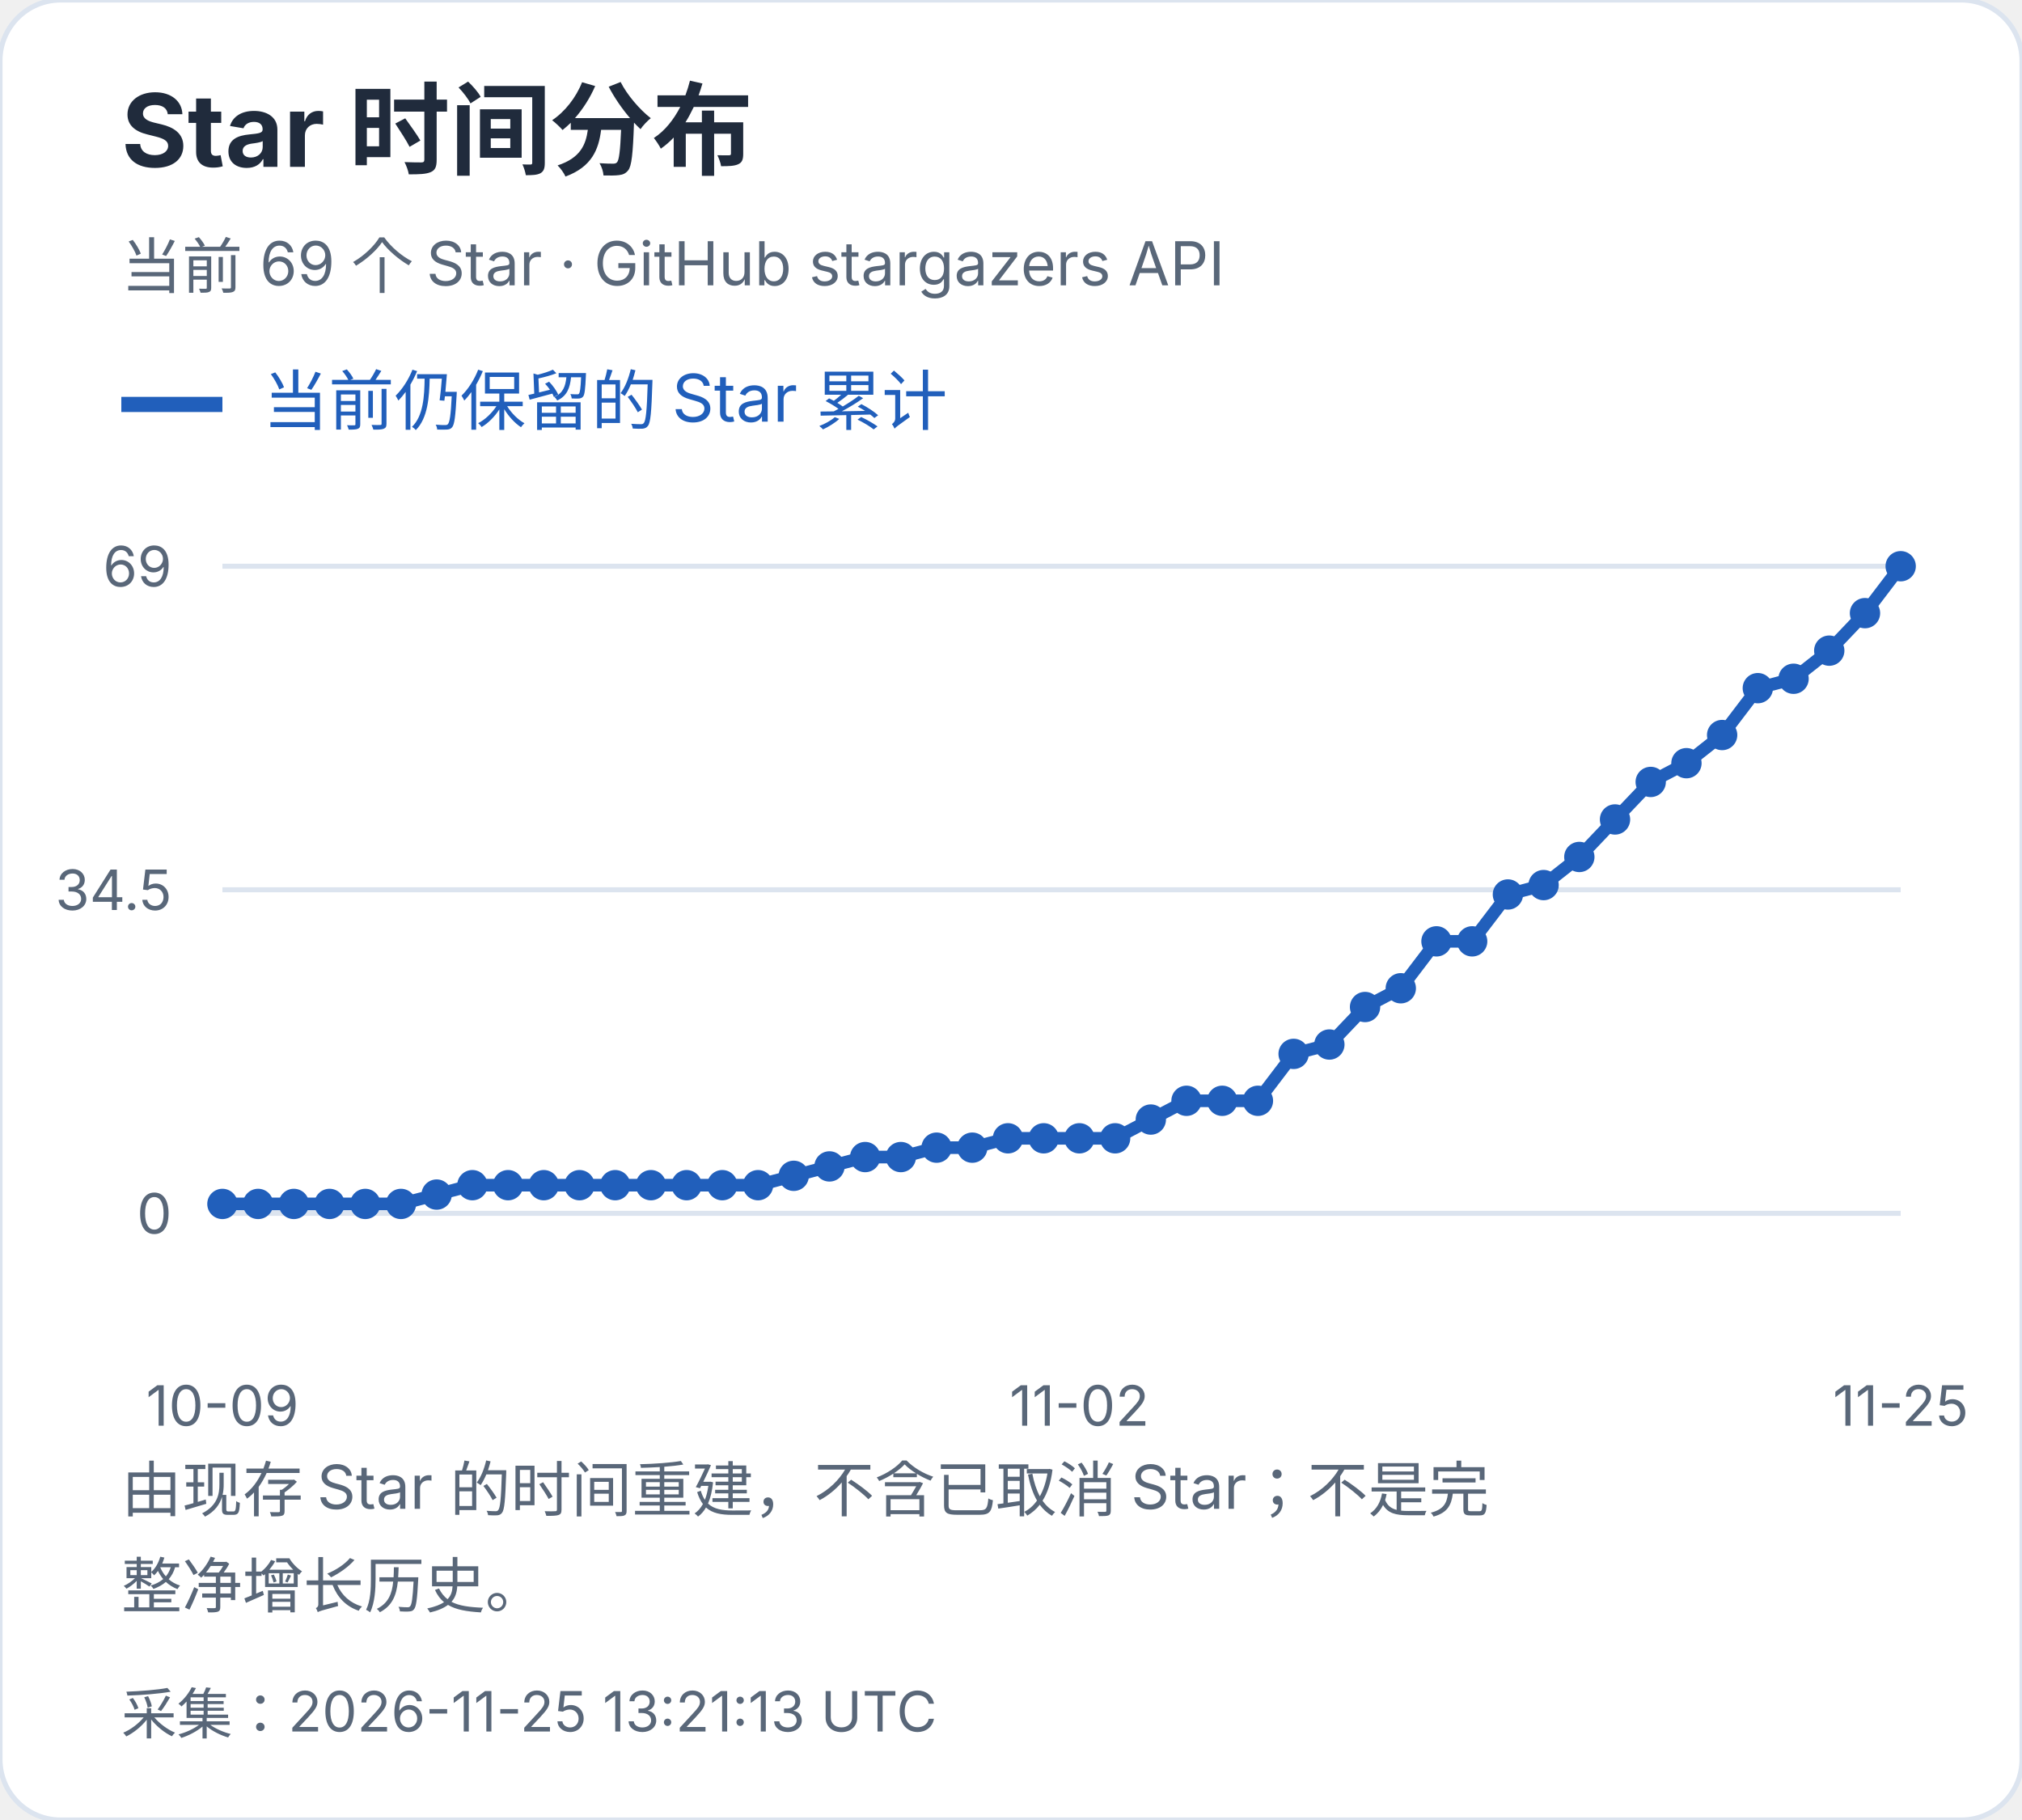
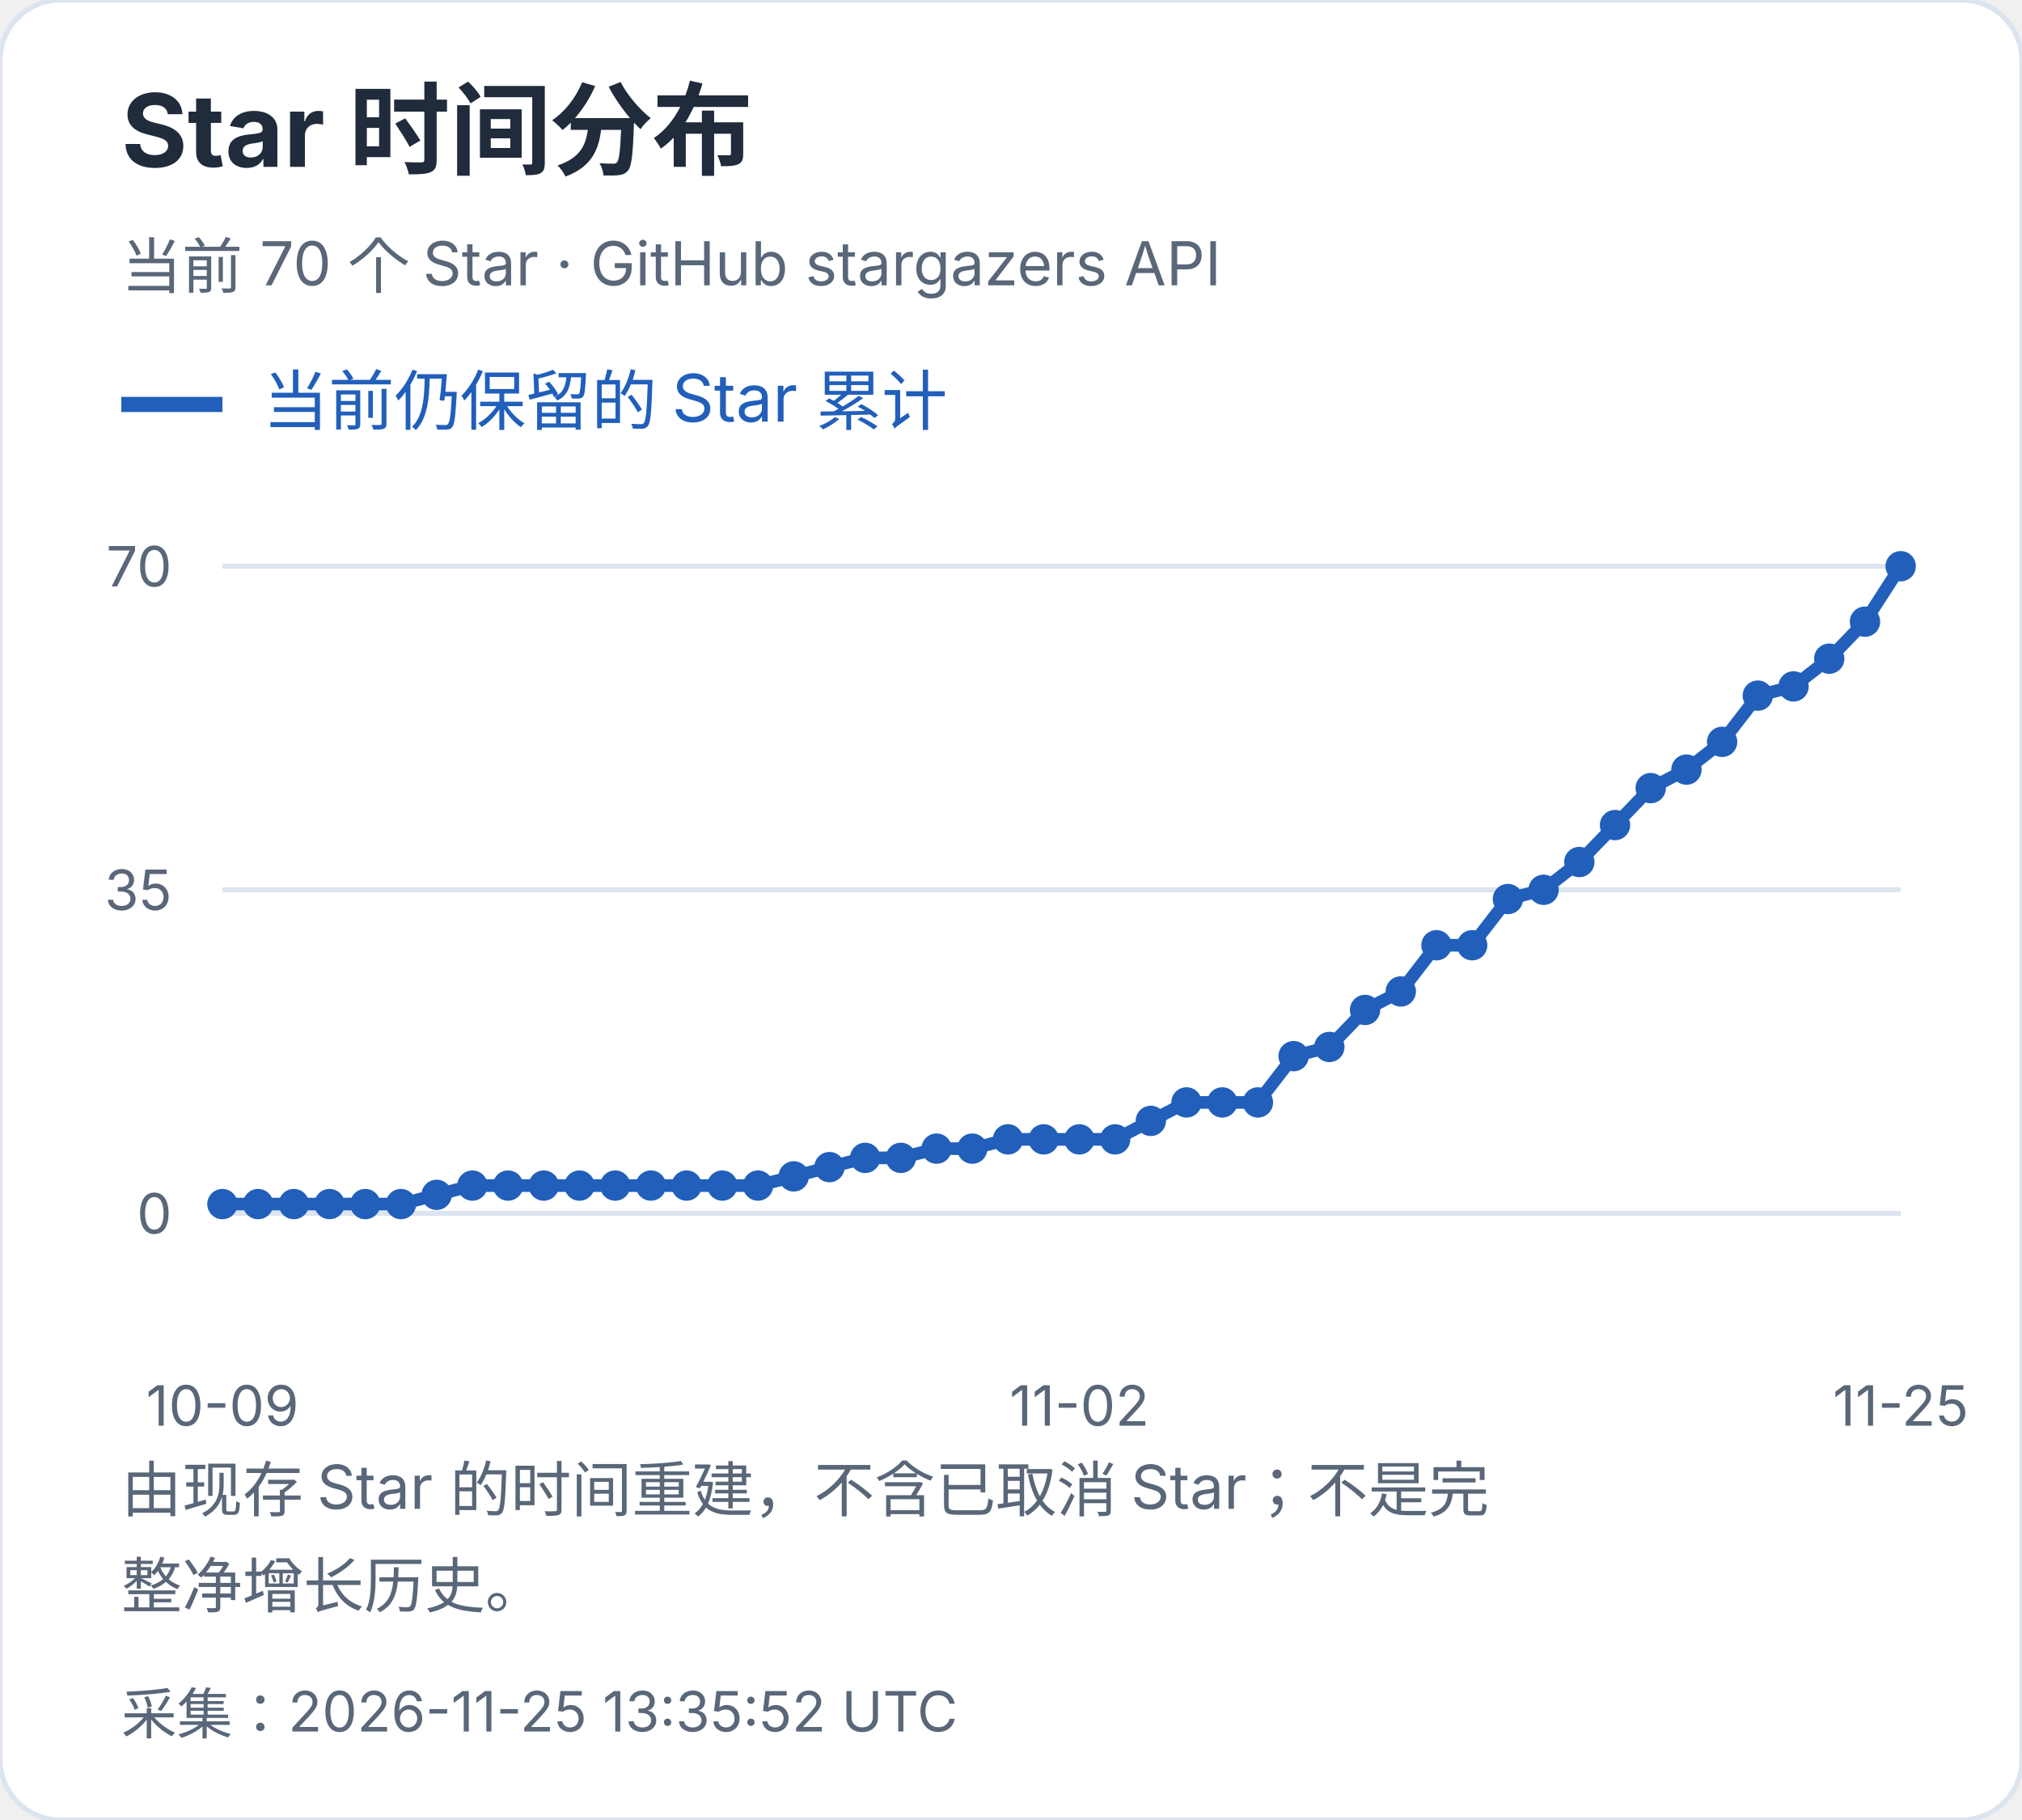
<svg xmlns="http://www.w3.org/2000/svg" width="400" height="360" viewBox="0 0 400 360" role="img" aria-label="Star 时间分布">
  <style>text{font-family:-apple-system,BlinkMacSystemFont,"Segoe UI","PingFang SC","Microsoft YaHei",sans-serif;font-variant-numeric:tabular-nums}</style>
  <rect width="400" height="360" rx="12" fill="white" stroke="#dce4ef" />
  <text x="24" y="33" font-size="20" fill="#202b3c" font-weight="650" text-anchor="start">Star 时间分布</text>
-   <text x="24" y="57" font-size="12" fill="#596779" font-weight="400" text-anchor="start">当前 69 个 Star · GitHub stargazers API</text>
+   <text x="24" y="57" font-size="12" fill="#596779" font-weight="400" text-anchor="start">当前 70 个 Star · GitHub stargazers API</text>
  <path d="M24 80h20" stroke="#215fbb" stroke-width="3" />
  <text x="52" y="84" font-size="13" fill="#215fbb" font-weight="400" text-anchor="start">当前仍保留的 Star 累计</text>
  <path d="M44 240.0H376" stroke="#dce4ef" />
  <text x="34" y="244.0" font-size="11" fill="#596779" font-weight="400" text-anchor="end">0</text>
  <path d="M44 176.0H376" stroke="#dce4ef" />
-   <text x="34" y="180.0" font-size="11" fill="#596779" font-weight="400" text-anchor="end">34.5</text>
+   <text x="34" y="180.0" font-size="11" fill="#596779" font-weight="400" text-anchor="end">35</text>
  <path d="M44 112.0H376" stroke="#dce4ef" />
-   <text x="34" y="116.0" font-size="11" fill="#596779" font-weight="400" text-anchor="end">69</text>
-   <circle cx="44.00" cy="238.14" r="3" fill="#215fbb" />
-   <circle cx="51.06" cy="238.14" r="3" fill="#215fbb" />
-   <circle cx="58.13" cy="238.14" r="3" fill="#215fbb" />
-   <circle cx="65.19" cy="238.14" r="3" fill="#215fbb" />
-   <circle cx="72.26" cy="238.14" r="3" fill="#215fbb" />
-   <circle cx="79.32" cy="238.14" r="3" fill="#215fbb" />
-   <circle cx="86.38" cy="236.29" r="3" fill="#215fbb" />
-   <circle cx="93.45" cy="234.43" r="3" fill="#215fbb" />
-   <circle cx="100.51" cy="234.43" r="3" fill="#215fbb" />
-   <circle cx="107.57" cy="234.43" r="3" fill="#215fbb" />
-   <circle cx="114.64" cy="234.43" r="3" fill="#215fbb" />
-   <circle cx="121.70" cy="234.43" r="3" fill="#215fbb" />
-   <circle cx="128.77" cy="234.43" r="3" fill="#215fbb" />
-   <circle cx="135.83" cy="234.43" r="3" fill="#215fbb" />
-   <circle cx="142.89" cy="234.43" r="3" fill="#215fbb" />
-   <circle cx="149.96" cy="234.43" r="3" fill="#215fbb" />
-   <circle cx="157.02" cy="232.58" r="3" fill="#215fbb" />
-   <circle cx="164.09" cy="230.72" r="3" fill="#215fbb" />
-   <circle cx="171.15" cy="228.87" r="3" fill="#215fbb" />
-   <circle cx="178.21" cy="228.87" r="3" fill="#215fbb" />
-   <circle cx="185.28" cy="227.01" r="3" fill="#215fbb" />
-   <circle cx="192.34" cy="227.01" r="3" fill="#215fbb" />
-   <circle cx="199.40" cy="225.16" r="3" fill="#215fbb" />
-   <circle cx="206.47" cy="225.16" r="3" fill="#215fbb" />
-   <circle cx="213.53" cy="225.16" r="3" fill="#215fbb" />
-   <circle cx="220.60" cy="225.16" r="3" fill="#215fbb" />
-   <circle cx="227.66" cy="221.45" r="3" fill="#215fbb" />
-   <circle cx="234.72" cy="217.74" r="3" fill="#215fbb" />
-   <circle cx="241.79" cy="217.74" r="3" fill="#215fbb" />
-   <circle cx="248.85" cy="217.74" r="3" fill="#215fbb" />
-   <circle cx="255.91" cy="208.46" r="3" fill="#215fbb" />
-   <circle cx="262.98" cy="206.61" r="3" fill="#215fbb" />
-   <circle cx="270.04" cy="199.19" r="3" fill="#215fbb" />
-   <circle cx="277.11" cy="195.48" r="3" fill="#215fbb" />
-   <circle cx="284.17" cy="186.20" r="3" fill="#215fbb" />
-   <circle cx="291.23" cy="186.20" r="3" fill="#215fbb" />
-   <circle cx="298.30" cy="176.93" r="3" fill="#215fbb" />
-   <circle cx="305.36" cy="175.07" r="3" fill="#215fbb" />
-   <circle cx="312.43" cy="169.51" r="3" fill="#215fbb" />
-   <circle cx="319.49" cy="162.09" r="3" fill="#215fbb" />
-   <circle cx="326.55" cy="154.67" r="3" fill="#215fbb" />
-   <circle cx="333.62" cy="150.96" r="3" fill="#215fbb" />
-   <circle cx="340.68" cy="145.39" r="3" fill="#215fbb" />
-   <circle cx="347.74" cy="136.12" r="3" fill="#215fbb" />
-   <circle cx="354.81" cy="134.26" r="3" fill="#215fbb" />
-   <circle cx="361.87" cy="128.70" r="3" fill="#215fbb" />
-   <circle cx="368.94" cy="121.28" r="3" fill="#215fbb" />
+   <text x="34" y="116.0" font-size="11" fill="#596779" font-weight="400" text-anchor="end">70</text>
+   <circle cx="44.00" cy="238.17" r="3" fill="#215fbb" />
+   <circle cx="51.06" cy="238.17" r="3" fill="#215fbb" />
+   <circle cx="58.13" cy="238.17" r="3" fill="#215fbb" />
+   <circle cx="65.19" cy="238.17" r="3" fill="#215fbb" />
+   <circle cx="72.26" cy="238.17" r="3" fill="#215fbb" />
+   <circle cx="79.32" cy="238.17" r="3" fill="#215fbb" />
+   <circle cx="86.38" cy="236.34" r="3" fill="#215fbb" />
+   <circle cx="93.45" cy="234.51" r="3" fill="#215fbb" />
+   <circle cx="100.51" cy="234.51" r="3" fill="#215fbb" />
+   <circle cx="107.57" cy="234.51" r="3" fill="#215fbb" />
+   <circle cx="114.64" cy="234.51" r="3" fill="#215fbb" />
+   <circle cx="121.70" cy="234.51" r="3" fill="#215fbb" />
+   <circle cx="128.77" cy="234.51" r="3" fill="#215fbb" />
+   <circle cx="135.83" cy="234.51" r="3" fill="#215fbb" />
+   <circle cx="142.89" cy="234.51" r="3" fill="#215fbb" />
+   <circle cx="149.96" cy="234.51" r="3" fill="#215fbb" />
+   <circle cx="157.02" cy="232.69" r="3" fill="#215fbb" />
+   <circle cx="164.09" cy="230.86" r="3" fill="#215fbb" />
+   <circle cx="171.15" cy="229.03" r="3" fill="#215fbb" />
+   <circle cx="178.21" cy="229.03" r="3" fill="#215fbb" />
+   <circle cx="185.28" cy="227.20" r="3" fill="#215fbb" />
+   <circle cx="192.34" cy="227.20" r="3" fill="#215fbb" />
+   <circle cx="199.40" cy="225.37" r="3" fill="#215fbb" />
+   <circle cx="206.47" cy="225.37" r="3" fill="#215fbb" />
+   <circle cx="213.53" cy="225.37" r="3" fill="#215fbb" />
+   <circle cx="220.60" cy="225.37" r="3" fill="#215fbb" />
+   <circle cx="227.66" cy="221.71" r="3" fill="#215fbb" />
+   <circle cx="234.72" cy="218.06" r="3" fill="#215fbb" />
+   <circle cx="241.79" cy="218.06" r="3" fill="#215fbb" />
+   <circle cx="248.85" cy="218.06" r="3" fill="#215fbb" />
+   <circle cx="255.91" cy="208.91" r="3" fill="#215fbb" />
+   <circle cx="262.98" cy="207.09" r="3" fill="#215fbb" />
+   <circle cx="270.04" cy="199.77" r="3" fill="#215fbb" />
+   <circle cx="277.11" cy="196.11" r="3" fill="#215fbb" />
+   <circle cx="284.17" cy="186.97" r="3" fill="#215fbb" />
+   <circle cx="291.23" cy="186.97" r="3" fill="#215fbb" />
+   <circle cx="298.30" cy="177.83" r="3" fill="#215fbb" />
+   <circle cx="305.36" cy="176.00" r="3" fill="#215fbb" />
+   <circle cx="312.43" cy="170.51" r="3" fill="#215fbb" />
+   <circle cx="319.49" cy="163.20" r="3" fill="#215fbb" />
+   <circle cx="326.55" cy="155.89" r="3" fill="#215fbb" />
+   <circle cx="333.62" cy="152.23" r="3" fill="#215fbb" />
+   <circle cx="340.68" cy="146.74" r="3" fill="#215fbb" />
+   <circle cx="347.74" cy="137.60" r="3" fill="#215fbb" />
+   <circle cx="354.81" cy="135.77" r="3" fill="#215fbb" />
+   <circle cx="361.87" cy="130.29" r="3" fill="#215fbb" />
+   <circle cx="368.94" cy="122.97" r="3" fill="#215fbb" />
  <circle cx="376.00" cy="112.00" r="3" fill="#215fbb" />
-   <polyline points="44.00,238.14 51.06,238.14 58.13,238.14 65.19,238.14 72.26,238.14 79.32,238.14 86.38,236.29 93.45,234.43 100.51,234.43 107.57,234.43 114.64,234.43 121.70,234.43 128.77,234.43 135.83,234.43 142.89,234.43 149.96,234.43 157.02,232.58 164.09,230.72 171.15,228.87 178.21,228.87 185.28,227.01 192.34,227.01 199.40,225.16 206.47,225.16 213.53,225.16 220.60,225.16 227.66,221.45 234.72,217.74 241.79,217.74 248.85,217.74 255.91,208.46 262.98,206.61 270.04,199.19 277.11,195.48 284.17,186.20 291.23,186.20 298.30,176.93 305.36,175.07 312.43,169.51 319.49,162.09 326.55,154.67 333.62,150.96 340.68,145.39 347.74,136.12 354.81,134.26 361.87,128.70 368.94,121.28 376.00,112.00" fill="none" stroke="#215fbb" stroke-width="2.5" />
+   <polyline points="44.00,238.17 51.06,238.17 58.13,238.17 65.19,238.17 72.26,238.17 79.32,238.17 86.38,236.34 93.45,234.51 100.51,234.51 107.57,234.51 114.64,234.51 121.70,234.51 128.77,234.51 135.83,234.51 142.89,234.51 149.96,234.51 157.02,232.69 164.09,230.86 171.15,229.03 178.21,229.03 185.28,227.20 192.34,227.20 199.40,225.37 206.47,225.37 213.53,225.37 220.60,225.37 227.66,221.71 234.72,218.06 241.79,218.06 248.85,218.06 255.91,208.91 262.98,207.09 270.04,199.77 277.11,196.11 284.17,186.97 291.23,186.97 298.30,177.83 305.36,176.00 312.43,170.51 319.49,163.20 326.55,155.89 333.62,152.23 340.68,146.74 347.74,137.60 354.81,135.77 361.87,130.29 368.94,122.97 376.00,112.00" fill="none" stroke="#215fbb" stroke-width="2.5" />
  <text x="44.0" y="282" font-size="11" fill="#596779" font-weight="400" text-anchor="middle">10-09</text>
  <text x="213.532" y="282" font-size="11" fill="#596779" font-weight="400" text-anchor="middle">11-02</text>
  <text x="376.0" y="282" font-size="11" fill="#596779" font-weight="400" text-anchor="middle">11-25</text>
  <text x="24" y="299" font-size="12" fill="#596779" font-weight="400" text-anchor="start">由现存 Star 的时间重建，不含已取消 Star；不是完</text>
  <text x="24" y="318" font-size="12" fill="#596779" font-weight="400" text-anchor="start">整净增长历史。</text>
-   <text x="24" y="343" font-size="11" fill="#596779" font-weight="400" text-anchor="start">采集：2026-11-25 13:21:13 UTC</text>
+   <text x="24" y="343" font-size="11" fill="#596779" font-weight="400" text-anchor="start">采集：2026-11-25 13:35:52 UTC</text>
</svg>
